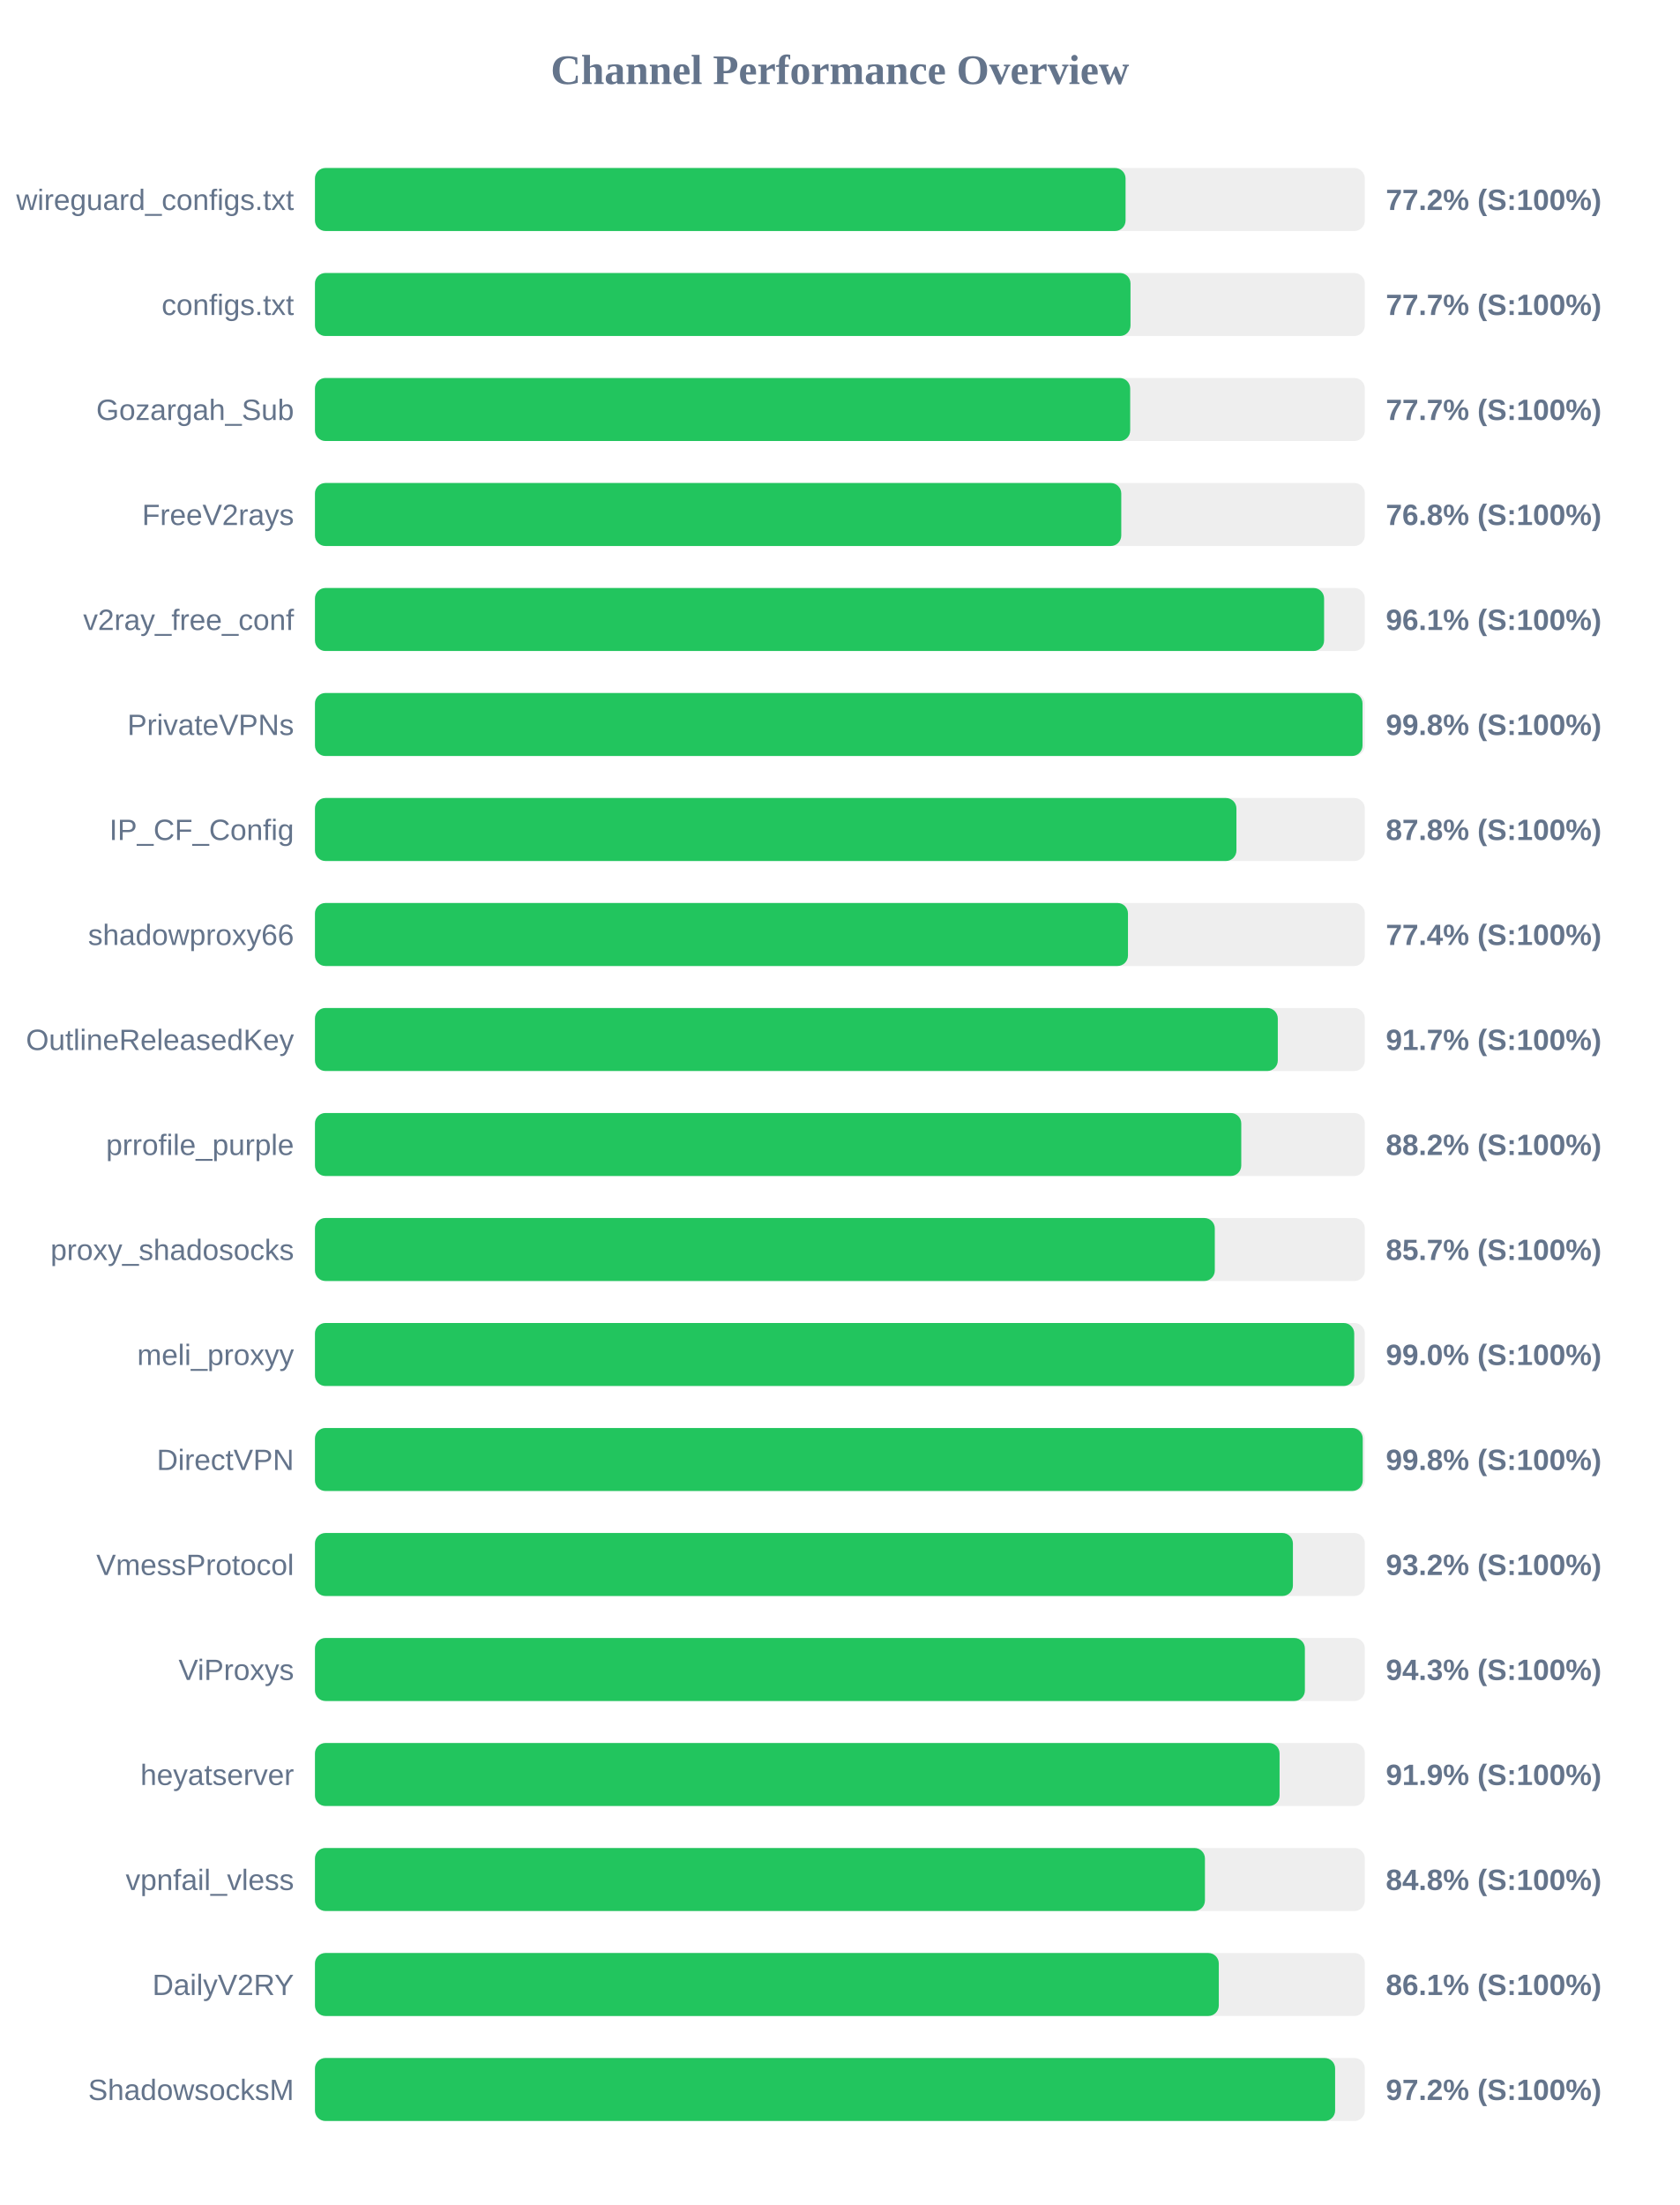
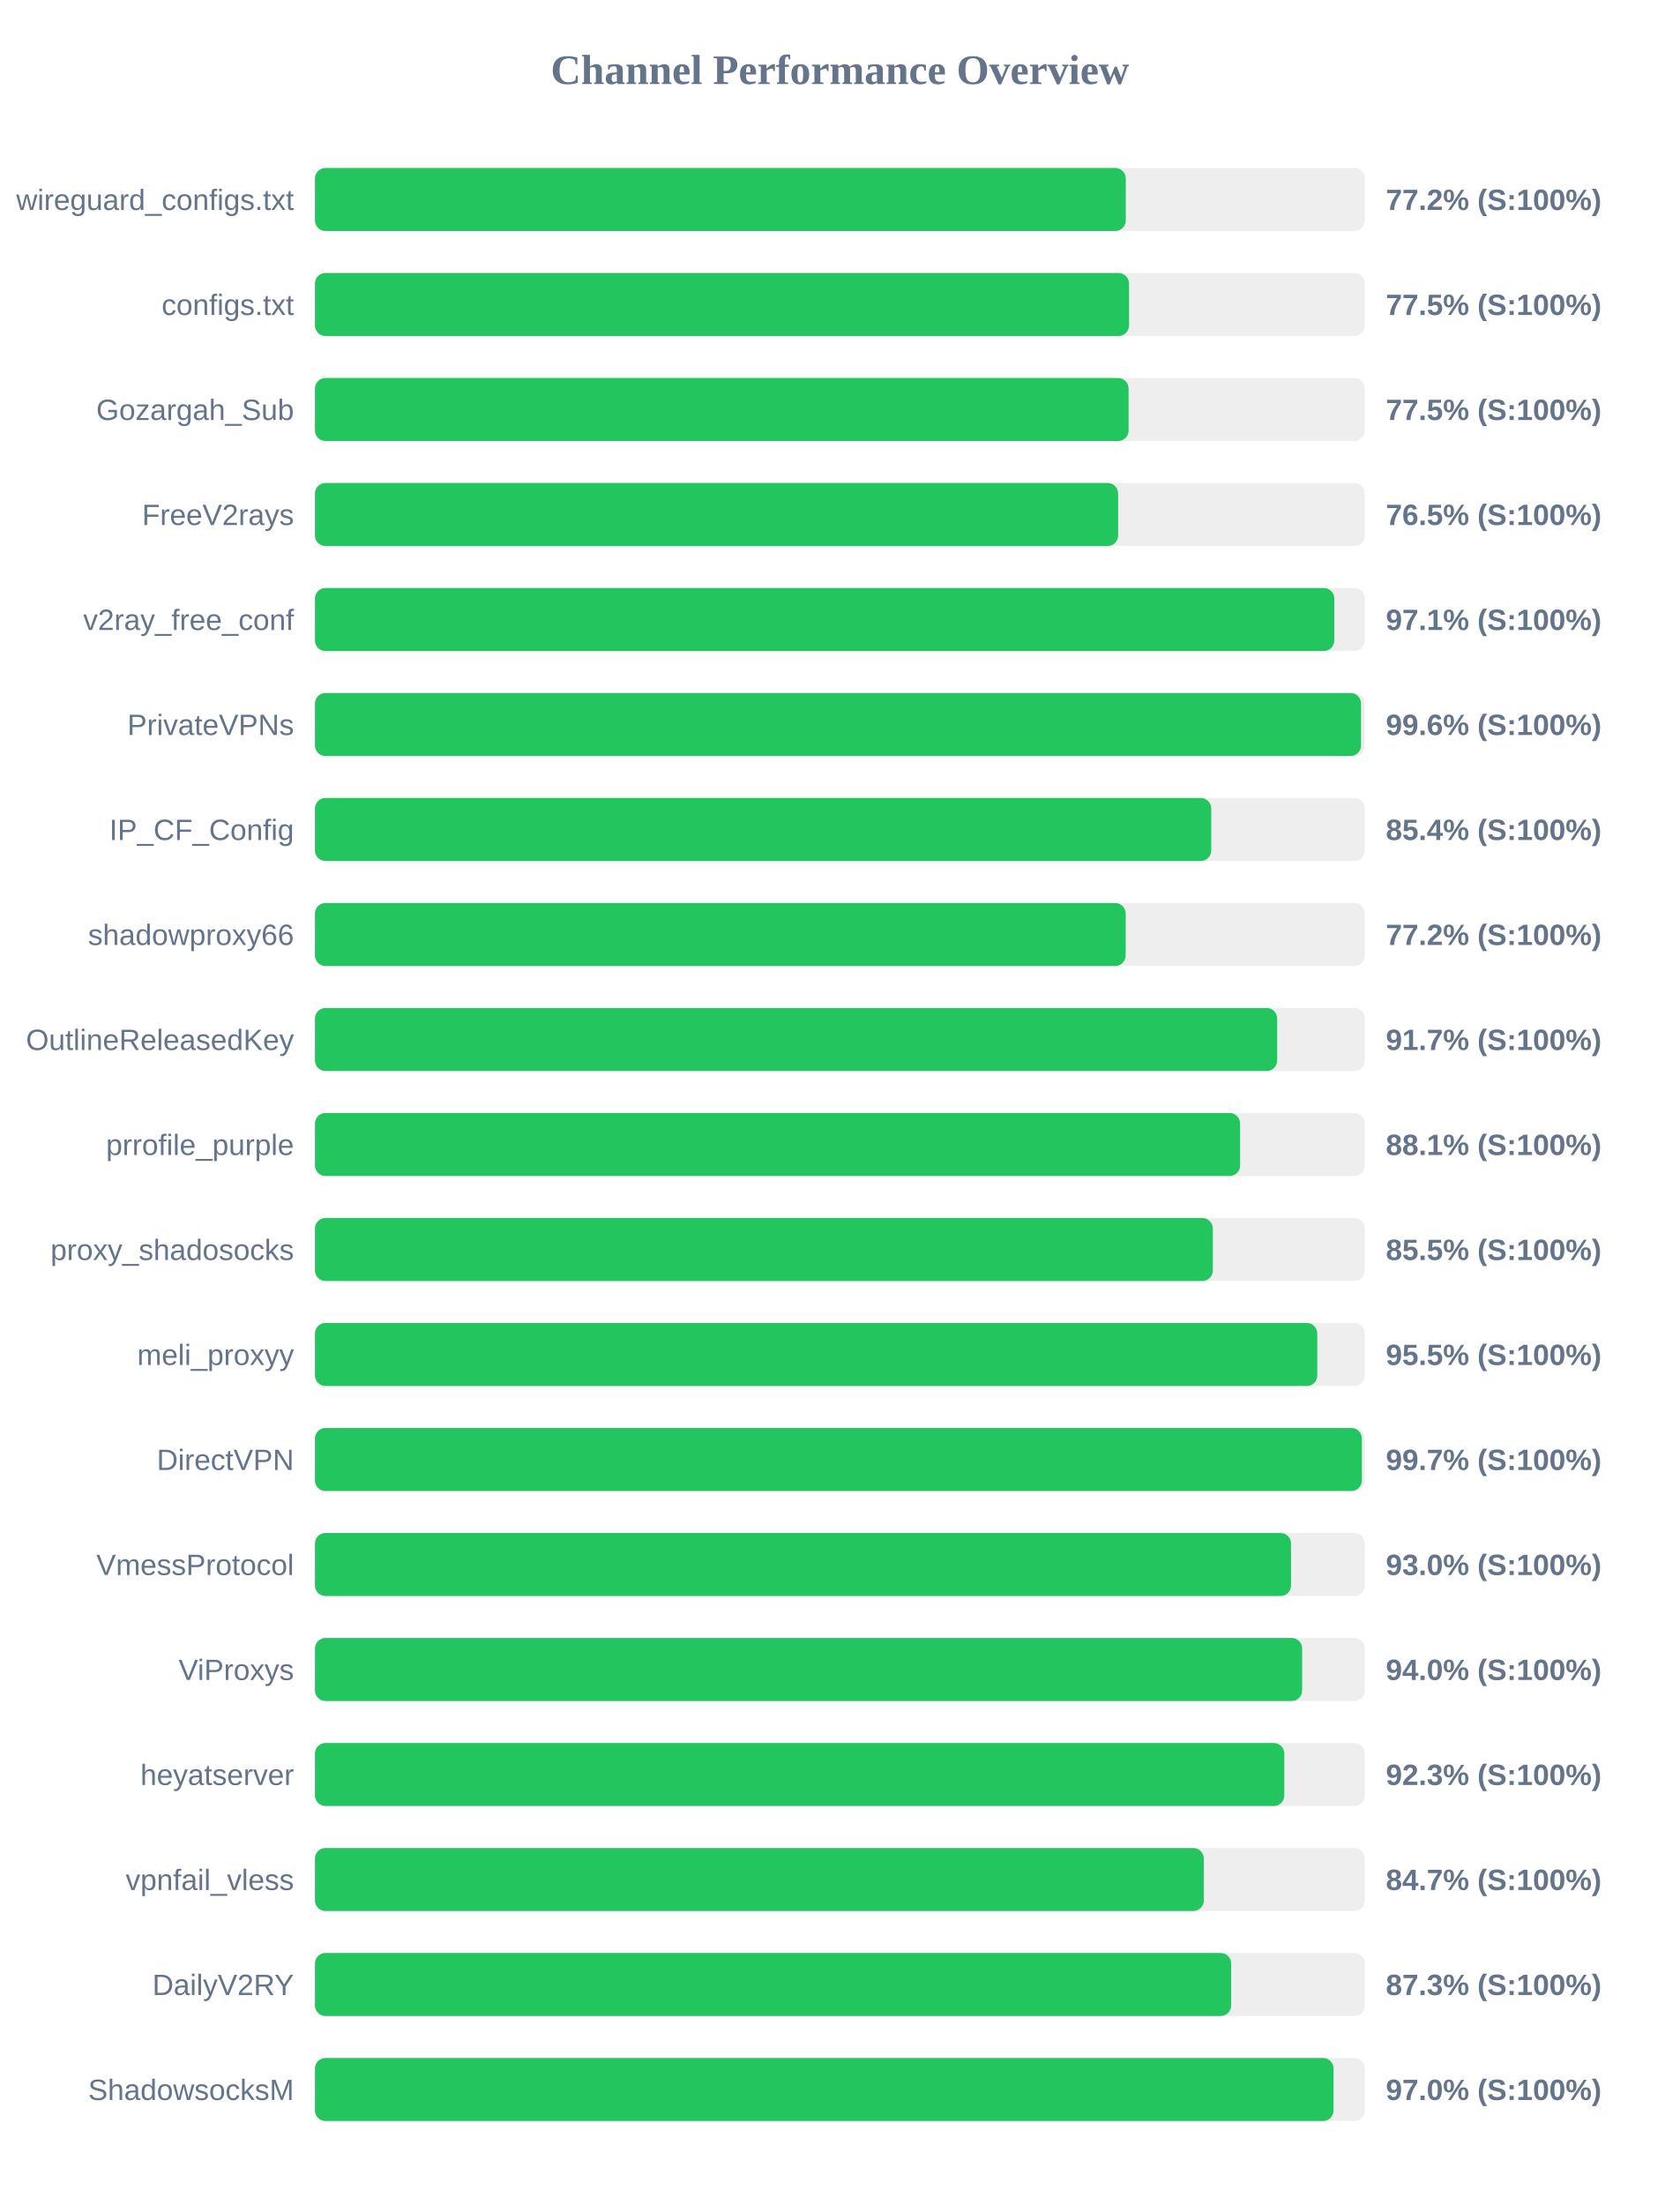
<svg xmlns="http://www.w3.org/2000/svg" width="800" height="1050" version="1.1">
  <style>
        .row { font: 14px Arial; fill: #64748b; }
        .score { font: bold 14px Arial; fill: #64748b; }
    </style>
  <text x="400" y="40" text-anchor="middle" font-size="20px" font-weight="bold" fill="#64748b">Channel Performance Overview</text>
  <rect x="150" y="80" width="500" height="30" fill="#eee" rx="5" />
-   <rect x="150" y="80" width="386.05" height="30" fill="#22c55e" rx="5" />
+   <rect x="150" y="80" width="386.15" height="30" fill="#22c55e" rx="5" />
  <text x="140" y="100" text-anchor="end" class="row">wireguard_configs.txt</text>
  <text x="660" y="100" text-anchor="start" class="score">77.2% (S:100%)</text>
  <rect x="150" y="130" width="500" height="30" fill="#eee" rx="5" />
-   <rect x="150" y="130" width="388.4" height="30" fill="#22c55e" rx="5" />
+   <rect x="150" y="130" width="387.7" height="30" fill="#22c55e" rx="5" />
  <text x="140" y="150" text-anchor="end" class="row">configs.txt</text>
-   <text x="660" y="150" text-anchor="start" class="score">77.7% (S:100%)</text>
+   <text x="660" y="150" text-anchor="start" class="score">77.5% (S:100%)</text>
  <rect x="150" y="180" width="500" height="30" fill="#eee" rx="5" />
-   <rect x="150" y="180" width="388.25" height="30" fill="#22c55e" rx="5" />
+   <rect x="150" y="180" width="387.5" height="30" fill="#22c55e" rx="5" />
  <text x="140" y="200" text-anchor="end" class="row">Gozargah_Sub</text>
-   <text x="660" y="200" text-anchor="start" class="score">77.7% (S:100%)</text>
+   <text x="660" y="200" text-anchor="start" class="score">77.5% (S:100%)</text>
  <rect x="150" y="230" width="500" height="30" fill="#eee" rx="5" />
-   <rect x="150" y="230" width="384.0" height="30" fill="#22c55e" rx="5" />
+   <rect x="150" y="230" width="382.5" height="30" fill="#22c55e" rx="5" />
  <text x="140" y="250" text-anchor="end" class="row">FreeV2rays</text>
-   <text x="660" y="250" text-anchor="start" class="score">76.8% (S:100%)</text>
+   <text x="660" y="250" text-anchor="start" class="score">76.5% (S:100%)</text>
  <rect x="150" y="280" width="500" height="30" fill="#eee" rx="5" />
-   <rect x="150" y="280" width="480.6" height="30" fill="#22c55e" rx="5" />
+   <rect x="150" y="280" width="485.45" height="30" fill="#22c55e" rx="5" />
  <text x="140" y="300" text-anchor="end" class="row">v2ray_free_conf</text>
-   <text x="660" y="300" text-anchor="start" class="score">96.1% (S:100%)</text>
+   <text x="660" y="300" text-anchor="start" class="score">97.1% (S:100%)</text>
  <rect x="150" y="330" width="500" height="30" fill="#eee" rx="5" />
-   <rect x="150" y="330" width="498.9" height="30" fill="#22c55e" rx="5" />
+   <rect x="150" y="330" width="498.2" height="30" fill="#22c55e" rx="5" />
  <text x="140" y="350" text-anchor="end" class="row">PrivateVPNs</text>
-   <text x="660" y="350" text-anchor="start" class="score">99.8% (S:100%)</text>
+   <text x="660" y="350" text-anchor="start" class="score">99.6% (S:100%)</text>
  <rect x="150" y="380" width="500" height="30" fill="#eee" rx="5" />
-   <rect x="150" y="380" width="438.85" height="30" fill="#22c55e" rx="5" />
+   <rect x="150" y="380" width="426.85" height="30" fill="#22c55e" rx="5" />
  <text x="140" y="400" text-anchor="end" class="row">IP_CF_Config</text>
-   <text x="660" y="400" text-anchor="start" class="score">87.8% (S:100%)</text>
+   <text x="660" y="400" text-anchor="start" class="score">85.4% (S:100%)</text>
  <rect x="150" y="430" width="500" height="30" fill="#eee" rx="5" />
-   <rect x="150" y="430" width="387.2" height="30" fill="#22c55e" rx="5" />
+   <rect x="150" y="430" width="386.1" height="30" fill="#22c55e" rx="5" />
  <text x="140" y="450" text-anchor="end" class="row">shadowproxy66</text>
-   <text x="660" y="450" text-anchor="start" class="score">77.4% (S:100%)</text>
+   <text x="660" y="450" text-anchor="start" class="score">77.2% (S:100%)</text>
  <rect x="150" y="480" width="500" height="30" fill="#eee" rx="5" />
-   <rect x="150" y="480" width="458.55" height="30" fill="#22c55e" rx="5" />
+   <rect x="150" y="480" width="458.25" height="30" fill="#22c55e" rx="5" />
  <text x="140" y="500" text-anchor="end" class="row">OutlineReleasedKey</text>
  <text x="660" y="500" text-anchor="start" class="score">91.7% (S:100%)</text>
  <rect x="150" y="530" width="500" height="30" fill="#eee" rx="5" />
-   <rect x="150" y="530" width="441.15" height="30" fill="#22c55e" rx="5" />
+   <rect x="150" y="530" width="440.6" height="30" fill="#22c55e" rx="5" />
  <text x="140" y="550" text-anchor="end" class="row">prrofile_purple</text>
-   <text x="660" y="550" text-anchor="start" class="score">88.2% (S:100%)</text>
+   <text x="660" y="550" text-anchor="start" class="score">88.1% (S:100%)</text>
  <rect x="150" y="580" width="500" height="30" fill="#eee" rx="5" />
-   <rect x="150" y="580" width="428.55" height="30" fill="#22c55e" rx="5" />
+   <rect x="150" y="580" width="427.6" height="30" fill="#22c55e" rx="5" />
  <text x="140" y="600" text-anchor="end" class="row">proxy_shadosocks</text>
-   <text x="660" y="600" text-anchor="start" class="score">85.7% (S:100%)</text>
+   <text x="660" y="600" text-anchor="start" class="score">85.5% (S:100%)</text>
  <rect x="150" y="630" width="500" height="30" fill="#eee" rx="5" />
-   <rect x="150" y="630" width="494.95" height="30" fill="#22c55e" rx="5" />
+   <rect x="150" y="630" width="477.35" height="30" fill="#22c55e" rx="5" />
  <text x="140" y="650" text-anchor="end" class="row">meli_proxyy</text>
-   <text x="660" y="650" text-anchor="start" class="score">99.0% (S:100%)</text>
+   <text x="660" y="650" text-anchor="start" class="score">95.5% (S:100%)</text>
  <rect x="150" y="680" width="500" height="30" fill="#eee" rx="5" />
-   <rect x="150" y="680" width="499.0" height="30" fill="#22c55e" rx="5" />
+   <rect x="150" y="680" width="498.6" height="30" fill="#22c55e" rx="5" />
  <text x="140" y="700" text-anchor="end" class="row">DirectVPN</text>
-   <text x="660" y="700" text-anchor="start" class="score">99.8% (S:100%)</text>
+   <text x="660" y="700" text-anchor="start" class="score">99.7% (S:100%)</text>
  <rect x="150" y="730" width="500" height="30" fill="#eee" rx="5" />
-   <rect x="150" y="730" width="465.75" height="30" fill="#22c55e" rx="5" />
+   <rect x="150" y="730" width="464.85" height="30" fill="#22c55e" rx="5" />
  <text x="140" y="750" text-anchor="end" class="row">VmessProtocol</text>
-   <text x="660" y="750" text-anchor="start" class="score">93.2% (S:100%)</text>
+   <text x="660" y="750" text-anchor="start" class="score">93.0% (S:100%)</text>
  <rect x="150" y="780" width="500" height="30" fill="#eee" rx="5" />
-   <rect x="150" y="780" width="471.45" height="30" fill="#22c55e" rx="5" />
+   <rect x="150" y="780" width="470.15" height="30" fill="#22c55e" rx="5" />
  <text x="140" y="800" text-anchor="end" class="row">ViProxys</text>
-   <text x="660" y="800" text-anchor="start" class="score">94.3% (S:100%)</text>
+   <text x="660" y="800" text-anchor="start" class="score">94.0% (S:100%)</text>
  <rect x="150" y="830" width="500" height="30" fill="#eee" rx="5" />
-   <rect x="150" y="830" width="459.4" height="30" fill="#22c55e" rx="5" />
+   <rect x="150" y="830" width="461.65" height="30" fill="#22c55e" rx="5" />
  <text x="140" y="850" text-anchor="end" class="row">heyatserver</text>
-   <text x="660" y="850" text-anchor="start" class="score">91.9% (S:100%)</text>
+   <text x="660" y="850" text-anchor="start" class="score">92.3% (S:100%)</text>
  <rect x="150" y="880" width="500" height="30" fill="#eee" rx="5" />
-   <rect x="150" y="880" width="423.85" height="30" fill="#22c55e" rx="5" />
+   <rect x="150" y="880" width="423.3" height="30" fill="#22c55e" rx="5" />
  <text x="140" y="900" text-anchor="end" class="row">vpnfail_vless</text>
-   <text x="660" y="900" text-anchor="start" class="score">84.8% (S:100%)</text>
+   <text x="660" y="900" text-anchor="start" class="score">84.7% (S:100%)</text>
  <rect x="150" y="930" width="500" height="30" fill="#eee" rx="5" />
-   <rect x="150" y="930" width="430.45" height="30" fill="#22c55e" rx="5" />
+   <rect x="150" y="930" width="436.35" height="30" fill="#22c55e" rx="5" />
  <text x="140" y="950" text-anchor="end" class="row">DailyV2RY</text>
-   <text x="660" y="950" text-anchor="start" class="score">86.1% (S:100%)</text>
+   <text x="660" y="950" text-anchor="start" class="score">87.3% (S:100%)</text>
  <rect x="150" y="980" width="500" height="30" fill="#eee" rx="5" />
-   <rect x="150" y="980" width="485.85" height="30" fill="#22c55e" rx="5" />
+   <rect x="150" y="980" width="485.1" height="30" fill="#22c55e" rx="5" />
  <text x="140" y="1000" text-anchor="end" class="row">ShadowsocksM</text>
-   <text x="660" y="1000" text-anchor="start" class="score">97.2% (S:100%)</text>
+   <text x="660" y="1000" text-anchor="start" class="score">97.0% (S:100%)</text>
</svg>
